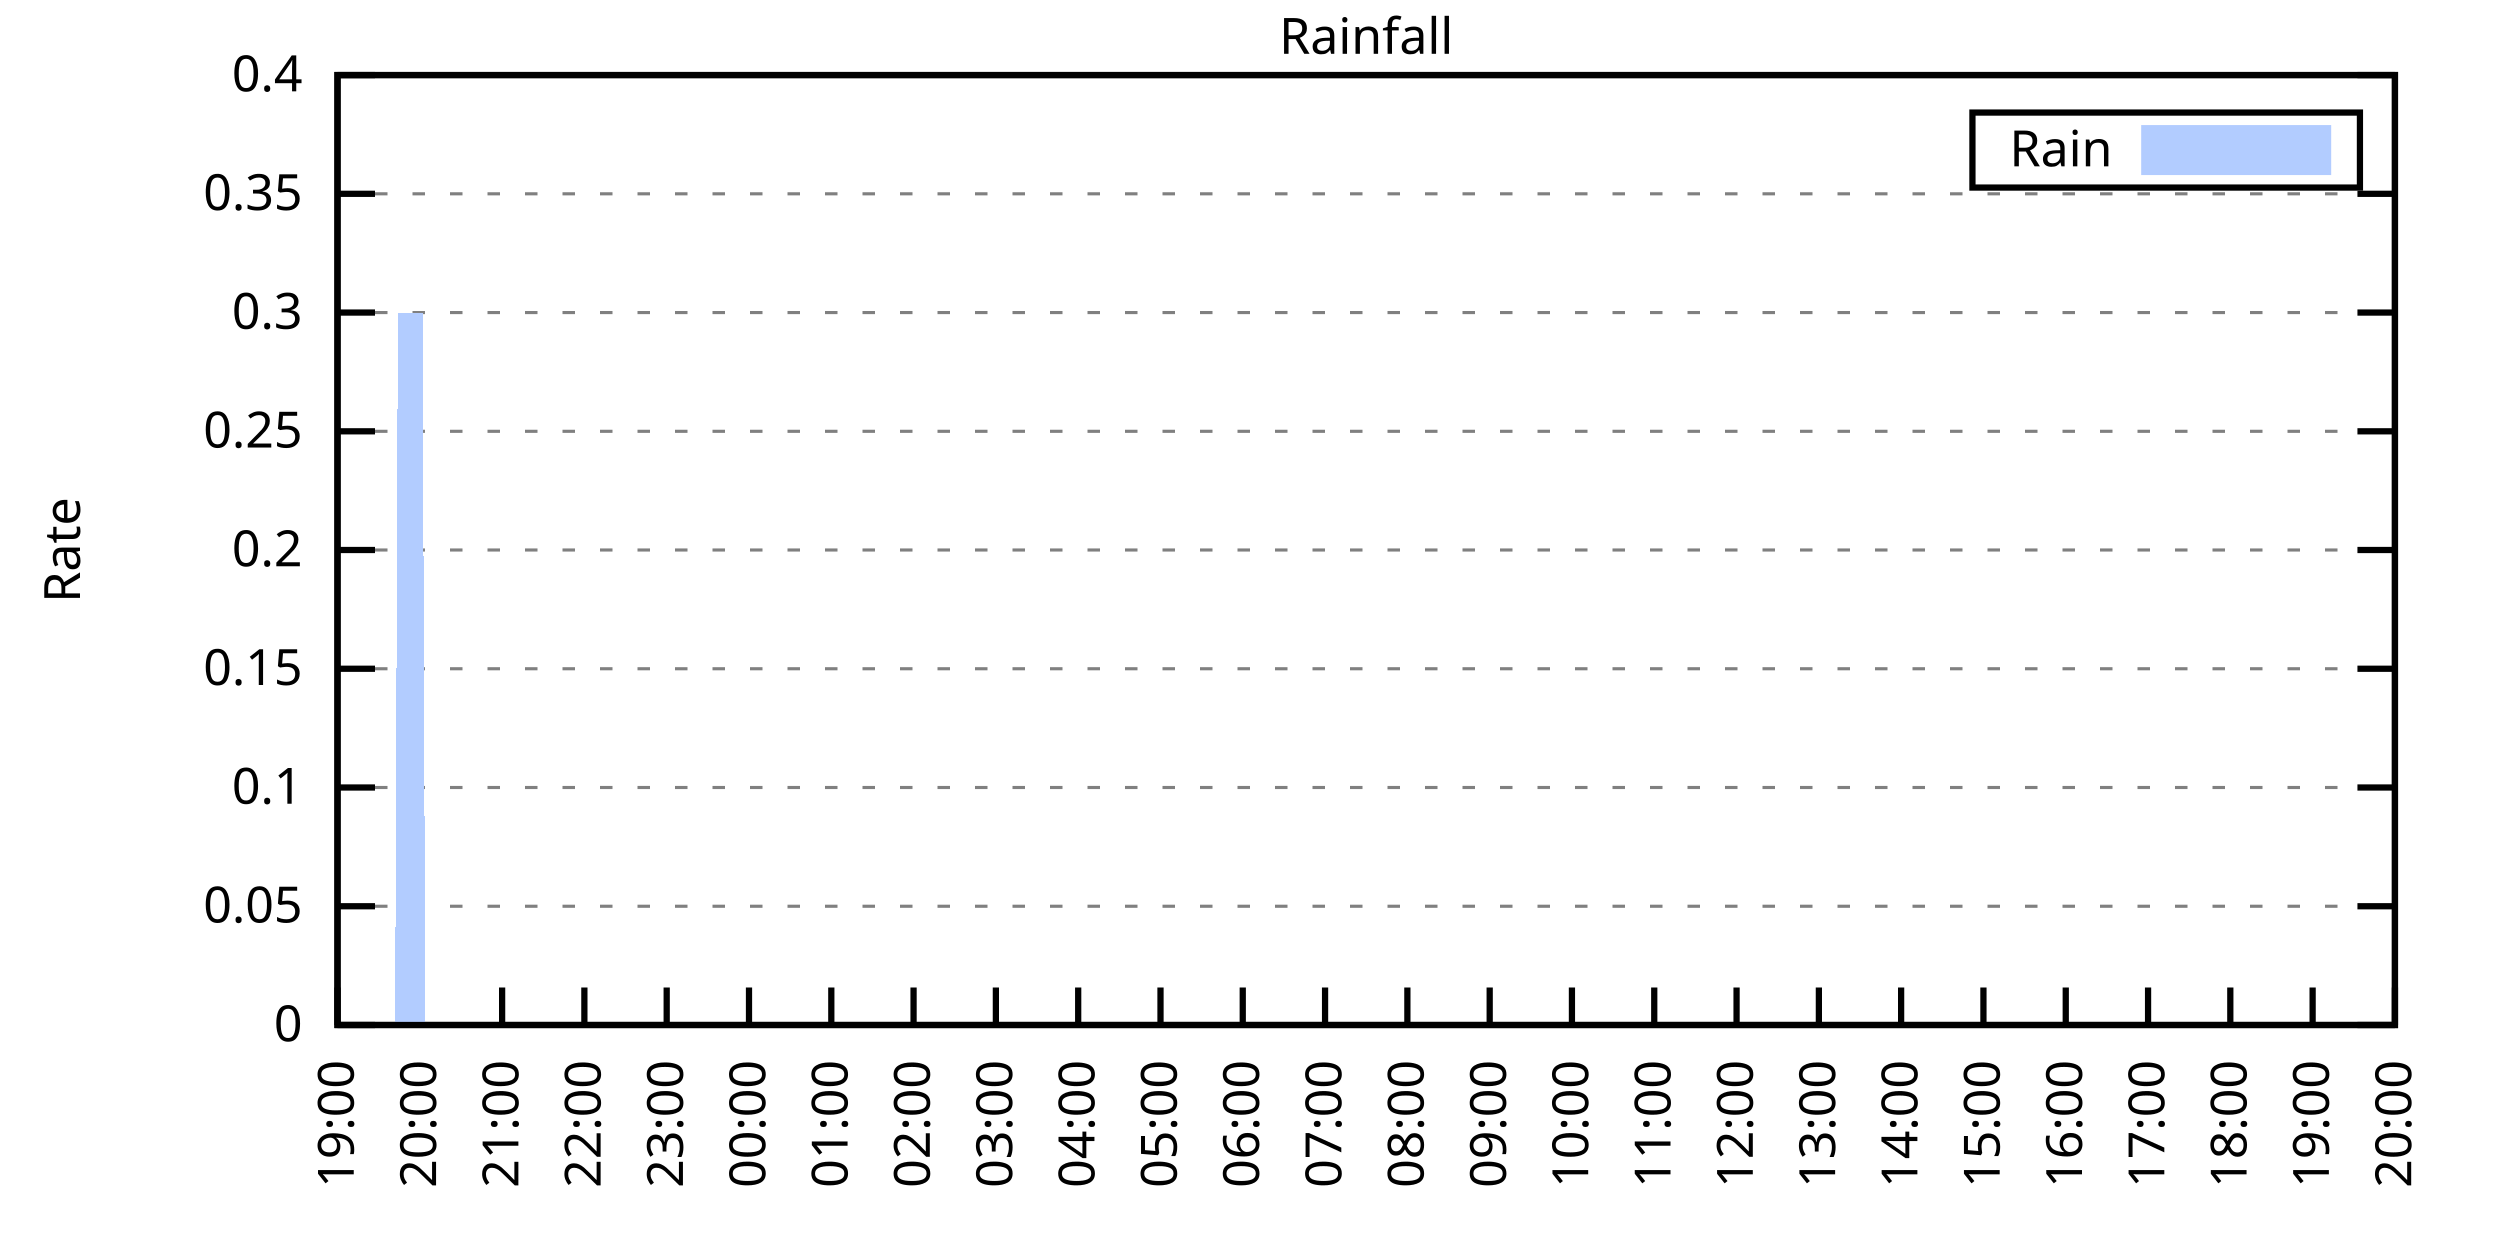
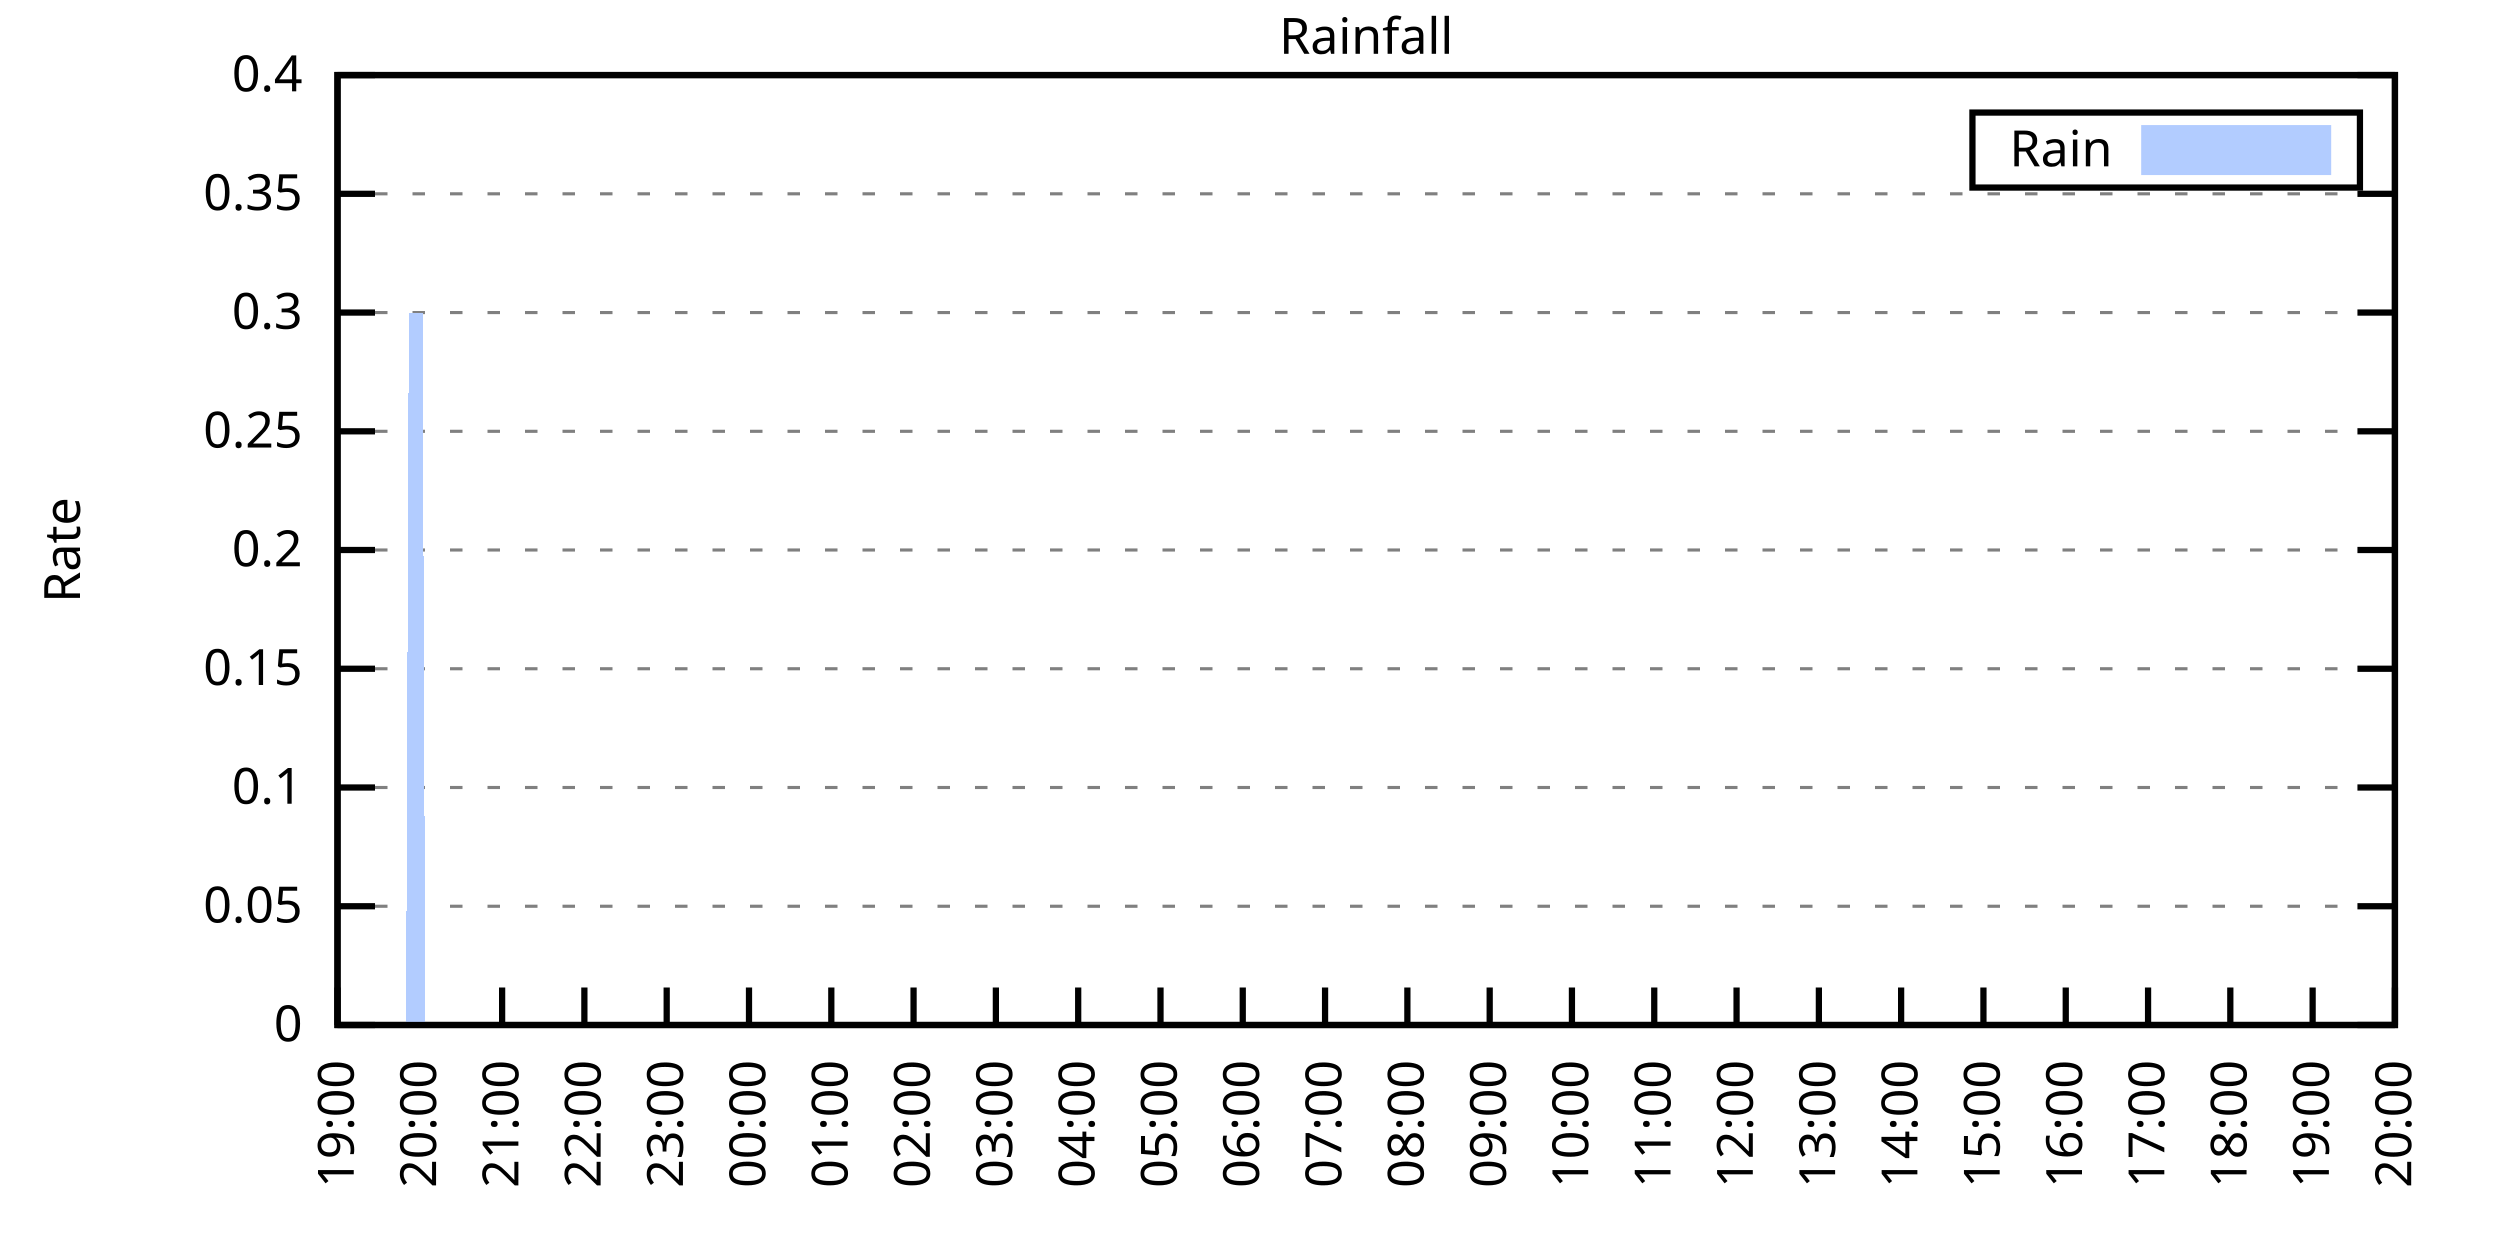
<svg xmlns="http://www.w3.org/2000/svg" xmlns:xlink="http://www.w3.org/1999/xlink" width="400" height="200" viewBox="0 0 400 200">
  <g id="gnuplot_canvas">
    <rect x="0" y="0" width="400" height="200" fill="none" />
    <defs>
      <circle id="gpDot" r="0.5" stroke-width="0.5" stroke="currentColor" />
      <path id="gpPt0" stroke-width="0.333" stroke="currentColor" d="M-1,0 h2 M0,-1 v2" />
      <path id="gpPt1" stroke-width="0.333" stroke="currentColor" d="M-1,-1 L1,1 M1,-1 L-1,1" />
      <path id="gpPt2" stroke-width="0.333" stroke="currentColor" d="M-1,0 L1,0 M0,-1 L0,1 M-1,-1 L1,1 M-1,1 L1,-1" />
      <rect id="gpPt3" stroke-width="0.333" stroke="currentColor" x="-1" y="-1" width="2" height="2" />
      <rect id="gpPt4" stroke-width="0.333" stroke="currentColor" fill="currentColor" x="-1" y="-1" width="2" height="2" />
      <circle id="gpPt5" stroke-width="0.333" stroke="currentColor" cx="0" cy="0" r="1" />
      <use xlink:href="#gpPt5" id="gpPt6" fill="currentColor" stroke="none" />
      <path id="gpPt7" stroke-width="0.333" stroke="currentColor" d="M0,-1.33 L-1.33,0.67 L1.33,0.67 z" />
      <use xlink:href="#gpPt7" id="gpPt8" fill="currentColor" stroke="none" />
      <use xlink:href="#gpPt7" id="gpPt9" stroke="currentColor" transform="rotate(180)" />
      <use xlink:href="#gpPt9" id="gpPt10" fill="currentColor" stroke="none" />
      <use xlink:href="#gpPt3" id="gpPt11" stroke="currentColor" transform="rotate(45)" />
      <use xlink:href="#gpPt11" id="gpPt12" fill="currentColor" stroke="none" />
      <path id="gpPt13" stroke-width="0.333" stroke="currentColor" d="M0,1.330 L1.265,0.411 L0.782,-1.067 L-0.782,-1.076 L-1.265,0.411 z" />
      <use xlink:href="#gpPt13" id="gpPt14" fill="currentColor" stroke="none" />
      <filter id="textbox" filterUnits="objectBoundingBox" x="0" y="0" height="1" width="1">
        <feFlood flood-color="white" flood-opacity="1" result="bgnd" />
        <feComposite in="SourceGraphic" in2="bgnd" operator="atop" />
      </filter>
      <filter id="greybox" filterUnits="objectBoundingBox" x="0" y="0" height="1" width="1">
        <feFlood flood-color="lightgrey" flood-opacity="1" result="grey" />
        <feComposite in="SourceGraphic" in2="grey" operator="atop" />
      </filter>
    </defs>
    <g fill="none" color="white" stroke="currentColor" stroke-width="1.00" stroke-linecap="butt" stroke-linejoin="miter">
</g>
    <g fill="none" color="black" stroke="currentColor" stroke-width="1.00" stroke-linecap="butt" stroke-linejoin="miter">
      <g stroke="none" shape-rendering="crispEdges">
        <polygon fill="rgb(255, 255, 255)" points="54.00,164.00 383.18,164.00 383.18,12.02 54.00,12.02 " />
      </g>
    </g>
    <g fill="none" color="black" stroke="currentColor" stroke-width="1.00" stroke-linecap="butt" stroke-linejoin="miter">
</g>
    <g fill="none" color="black" stroke="black" stroke-width="0.50" stroke-linecap="butt" stroke-linejoin="miter">
</g>
    <g fill="none" color="gray" stroke="currentColor" stroke-width="0.50" stroke-linecap="butt" stroke-linejoin="miter">
      <path stroke="gray" stroke-dasharray="2,4" class="gridline" d="M54.00,164.00 L383.19,164.00  " />
    </g>
    <g fill="none" color="gray" stroke="gray" stroke-width="1.00" stroke-linecap="butt" stroke-linejoin="miter">
</g>
    <g fill="none" color="black" stroke="currentColor" stroke-width="1.00" stroke-linecap="butt" stroke-linejoin="miter">
      <path stroke="black" d="M54.00,164.00 L60.00,164.00 M383.19,164.00 L377.19,164.00  " />
      <g transform="translate(48.40,166.60)" stroke="none" fill="black" font-family="Sans" font-size="8.00" text-anchor="end">
        <text>
          <tspan font-family="Sans"> 0</tspan>
        </text>
      </g>
    </g>
    <g fill="none" color="black" stroke="currentColor" stroke-width="1.00" stroke-linecap="butt" stroke-linejoin="miter">
</g>
    <g fill="none" color="black" stroke="black" stroke-width="0.50" stroke-linecap="butt" stroke-linejoin="miter">
</g>
    <g fill="none" color="gray" stroke="currentColor" stroke-width="0.50" stroke-linecap="butt" stroke-linejoin="miter">
      <path stroke="gray" stroke-dasharray="2,4" class="gridline" d="M54.00,145.00 L383.19,145.00  " />
    </g>
    <g fill="none" color="gray" stroke="gray" stroke-width="1.00" stroke-linecap="butt" stroke-linejoin="miter">
</g>
    <g fill="none" color="black" stroke="currentColor" stroke-width="1.00" stroke-linecap="butt" stroke-linejoin="miter">
      <path stroke="black" d="M54.00,145.00 L60.00,145.00 M383.19,145.00 L377.19,145.00  " />
      <g transform="translate(48.40,147.60)" stroke="none" fill="black" font-family="Sans" font-size="8.00" text-anchor="end">
        <text>
          <tspan font-family="Sans"> 0.05</tspan>
        </text>
      </g>
    </g>
    <g fill="none" color="black" stroke="currentColor" stroke-width="1.00" stroke-linecap="butt" stroke-linejoin="miter">
</g>
    <g fill="none" color="black" stroke="black" stroke-width="0.50" stroke-linecap="butt" stroke-linejoin="miter">
</g>
    <g fill="none" color="gray" stroke="currentColor" stroke-width="0.50" stroke-linecap="butt" stroke-linejoin="miter">
      <path stroke="gray" stroke-dasharray="2,4" class="gridline" d="M54.00,126.00 L383.19,126.00  " />
    </g>
    <g fill="none" color="gray" stroke="gray" stroke-width="1.00" stroke-linecap="butt" stroke-linejoin="miter">
</g>
    <g fill="none" color="black" stroke="currentColor" stroke-width="1.00" stroke-linecap="butt" stroke-linejoin="miter">
      <path stroke="black" d="M54.00,126.00 L60.00,126.00 M383.19,126.00 L377.19,126.00  " />
      <g transform="translate(48.40,128.60)" stroke="none" fill="black" font-family="Sans" font-size="8.00" text-anchor="end">
        <text>
          <tspan font-family="Sans"> 0.1</tspan>
        </text>
      </g>
    </g>
    <g fill="none" color="black" stroke="currentColor" stroke-width="1.00" stroke-linecap="butt" stroke-linejoin="miter">
</g>
    <g fill="none" color="black" stroke="black" stroke-width="0.50" stroke-linecap="butt" stroke-linejoin="miter">
</g>
    <g fill="none" color="gray" stroke="currentColor" stroke-width="0.50" stroke-linecap="butt" stroke-linejoin="miter">
      <path stroke="gray" stroke-dasharray="2,4" class="gridline" d="M54.00,107.00 L383.19,107.00  " />
    </g>
    <g fill="none" color="gray" stroke="gray" stroke-width="1.00" stroke-linecap="butt" stroke-linejoin="miter">
</g>
    <g fill="none" color="black" stroke="currentColor" stroke-width="1.00" stroke-linecap="butt" stroke-linejoin="miter">
      <path stroke="black" d="M54.00,107.00 L60.00,107.00 M383.19,107.00 L377.19,107.00  " />
      <g transform="translate(48.40,109.60)" stroke="none" fill="black" font-family="Sans" font-size="8.00" text-anchor="end">
        <text>
          <tspan font-family="Sans"> 0.15</tspan>
        </text>
      </g>
    </g>
    <g fill="none" color="black" stroke="currentColor" stroke-width="1.00" stroke-linecap="butt" stroke-linejoin="miter">
</g>
    <g fill="none" color="black" stroke="black" stroke-width="0.50" stroke-linecap="butt" stroke-linejoin="miter">
</g>
    <g fill="none" color="gray" stroke="currentColor" stroke-width="0.50" stroke-linecap="butt" stroke-linejoin="miter">
      <path stroke="gray" stroke-dasharray="2,4" class="gridline" d="M54.00,88.00 L383.19,88.00  " />
    </g>
    <g fill="none" color="gray" stroke="gray" stroke-width="1.00" stroke-linecap="butt" stroke-linejoin="miter">
</g>
    <g fill="none" color="black" stroke="currentColor" stroke-width="1.00" stroke-linecap="butt" stroke-linejoin="miter">
      <path stroke="black" d="M54.00,88.00 L60.00,88.00 M383.19,88.00 L377.19,88.00  " />
      <g transform="translate(48.40,90.60)" stroke="none" fill="black" font-family="Sans" font-size="8.00" text-anchor="end">
        <text>
          <tspan font-family="Sans"> 0.2</tspan>
        </text>
      </g>
    </g>
    <g fill="none" color="black" stroke="currentColor" stroke-width="1.00" stroke-linecap="butt" stroke-linejoin="miter">
</g>
    <g fill="none" color="black" stroke="black" stroke-width="0.50" stroke-linecap="butt" stroke-linejoin="miter">
</g>
    <g fill="none" color="gray" stroke="currentColor" stroke-width="0.50" stroke-linecap="butt" stroke-linejoin="miter">
      <path stroke="gray" stroke-dasharray="2,4" class="gridline" d="M54.00,69.01 L383.19,69.01  " />
    </g>
    <g fill="none" color="gray" stroke="gray" stroke-width="1.00" stroke-linecap="butt" stroke-linejoin="miter">
</g>
    <g fill="none" color="black" stroke="currentColor" stroke-width="1.00" stroke-linecap="butt" stroke-linejoin="miter">
      <path stroke="black" d="M54.00,69.01 L60.00,69.01 M383.19,69.01 L377.19,69.01  " />
      <g transform="translate(48.40,71.61)" stroke="none" fill="black" font-family="Sans" font-size="8.00" text-anchor="end">
        <text>
          <tspan font-family="Sans"> 0.25</tspan>
        </text>
      </g>
    </g>
    <g fill="none" color="black" stroke="currentColor" stroke-width="1.00" stroke-linecap="butt" stroke-linejoin="miter">
</g>
    <g fill="none" color="black" stroke="black" stroke-width="0.50" stroke-linecap="butt" stroke-linejoin="miter">
</g>
    <g fill="none" color="gray" stroke="currentColor" stroke-width="0.50" stroke-linecap="butt" stroke-linejoin="miter">
      <path stroke="gray" stroke-dasharray="2,4" class="gridline" d="M54.00,50.01 L383.19,50.01  " />
    </g>
    <g fill="none" color="gray" stroke="gray" stroke-width="1.00" stroke-linecap="butt" stroke-linejoin="miter">
</g>
    <g fill="none" color="black" stroke="currentColor" stroke-width="1.00" stroke-linecap="butt" stroke-linejoin="miter">
      <path stroke="black" d="M54.00,50.01 L60.00,50.01 M383.19,50.01 L377.19,50.01  " />
      <g transform="translate(48.40,52.61)" stroke="none" fill="black" font-family="Sans" font-size="8.00" text-anchor="end">
        <text>
          <tspan font-family="Sans"> 0.3</tspan>
        </text>
      </g>
    </g>
    <g fill="none" color="black" stroke="currentColor" stroke-width="1.00" stroke-linecap="butt" stroke-linejoin="miter">
</g>
    <g fill="none" color="black" stroke="black" stroke-width="0.50" stroke-linecap="butt" stroke-linejoin="miter">
</g>
    <g fill="none" color="gray" stroke="currentColor" stroke-width="0.50" stroke-linecap="butt" stroke-linejoin="miter">
      <path stroke="gray" stroke-dasharray="2,4" class="gridline" d="M54.00,31.01 L383.19,31.01  " />
    </g>
    <g fill="none" color="gray" stroke="gray" stroke-width="1.00" stroke-linecap="butt" stroke-linejoin="miter">
</g>
    <g fill="none" color="black" stroke="currentColor" stroke-width="1.00" stroke-linecap="butt" stroke-linejoin="miter">
      <path stroke="black" d="M54.00,31.01 L60.00,31.01 M383.19,31.01 L377.19,31.01  " />
      <g transform="translate(48.40,33.61)" stroke="none" fill="black" font-family="Sans" font-size="8.00" text-anchor="end">
        <text>
          <tspan font-family="Sans"> 0.35</tspan>
        </text>
      </g>
    </g>
    <g fill="none" color="black" stroke="currentColor" stroke-width="1.00" stroke-linecap="butt" stroke-linejoin="miter">
</g>
    <g fill="none" color="black" stroke="black" stroke-width="0.50" stroke-linecap="butt" stroke-linejoin="miter">
</g>
    <g fill="none" color="gray" stroke="currentColor" stroke-width="0.50" stroke-linecap="butt" stroke-linejoin="miter">
      <path stroke="gray" stroke-dasharray="2,4" class="gridline" d="M54.00,12.01 L383.19,12.01  " />
    </g>
    <g fill="none" color="gray" stroke="gray" stroke-width="1.00" stroke-linecap="butt" stroke-linejoin="miter">
</g>
    <g fill="none" color="black" stroke="currentColor" stroke-width="1.00" stroke-linecap="butt" stroke-linejoin="miter">
      <path stroke="black" d="M54.00,12.01 L60.00,12.01 M383.19,12.01 L377.19,12.01  " />
      <g transform="translate(48.40,14.61)" stroke="none" fill="black" font-family="Sans" font-size="8.00" text-anchor="end">
        <text>
          <tspan font-family="Sans"> 0.4</tspan>
        </text>
      </g>
    </g>
    <g fill="none" color="black" stroke="currentColor" stroke-width="1.00" stroke-linecap="butt" stroke-linejoin="miter">
      <path stroke="black" d="M54.00,164.00 L54.00,158.00  " />
      <g transform="translate(56.60,169.60) rotate(270.00)" stroke="none" fill="black" font-family="Sans" font-size="8.00" text-anchor="end">
        <text>
          <tspan font-family="Sans">19:00</tspan>
        </text>
      </g>
    </g>
    <g fill="none" color="black" stroke="currentColor" stroke-width="1.00" stroke-linecap="butt" stroke-linejoin="miter">
      <path stroke="black" d="M67.17,164.00 L67.17,158.00  " />
      <g transform="translate(69.77,169.60) rotate(270.00)" stroke="none" fill="black" font-family="Sans" font-size="8.00" text-anchor="end">
        <text>
          <tspan font-family="Sans">20:00</tspan>
        </text>
      </g>
    </g>
    <g fill="none" color="black" stroke="currentColor" stroke-width="1.00" stroke-linecap="butt" stroke-linejoin="miter">
      <path stroke="black" d="M80.34,164.00 L80.34,158.00  " />
      <g transform="translate(82.94,169.60) rotate(270.00)" stroke="none" fill="black" font-family="Sans" font-size="8.00" text-anchor="end">
        <text>
          <tspan font-family="Sans">21:00</tspan>
        </text>
      </g>
    </g>
    <g fill="none" color="black" stroke="currentColor" stroke-width="1.00" stroke-linecap="butt" stroke-linejoin="miter">
      <path stroke="black" d="M93.50,164.00 L93.50,158.00  " />
      <g transform="translate(96.10,169.60) rotate(270.00)" stroke="none" fill="black" font-family="Sans" font-size="8.00" text-anchor="end">
        <text>
          <tspan font-family="Sans">22:00</tspan>
        </text>
      </g>
    </g>
    <g fill="none" color="black" stroke="currentColor" stroke-width="1.00" stroke-linecap="butt" stroke-linejoin="miter">
      <path stroke="black" d="M106.67,164.00 L106.67,158.00  " />
      <g transform="translate(109.27,169.60) rotate(270.00)" stroke="none" fill="black" font-family="Sans" font-size="8.00" text-anchor="end">
        <text>
          <tspan font-family="Sans">23:00</tspan>
        </text>
      </g>
    </g>
    <g fill="none" color="black" stroke="currentColor" stroke-width="1.00" stroke-linecap="butt" stroke-linejoin="miter">
      <path stroke="black" d="M119.84,164.00 L119.84,158.00  " />
      <g transform="translate(122.44,169.60) rotate(270.00)" stroke="none" fill="black" font-family="Sans" font-size="8.00" text-anchor="end">
        <text>
          <tspan font-family="Sans">00:00</tspan>
        </text>
      </g>
    </g>
    <g fill="none" color="black" stroke="currentColor" stroke-width="1.00" stroke-linecap="butt" stroke-linejoin="miter">
      <path stroke="black" d="M133.01,164.00 L133.01,158.00  " />
      <g transform="translate(135.61,169.60) rotate(270.00)" stroke="none" fill="black" font-family="Sans" font-size="8.00" text-anchor="end">
        <text>
          <tspan font-family="Sans">01:00</tspan>
        </text>
      </g>
    </g>
    <g fill="none" color="black" stroke="currentColor" stroke-width="1.00" stroke-linecap="butt" stroke-linejoin="miter">
      <path stroke="black" d="M146.17,164.00 L146.17,158.00  " />
      <g transform="translate(148.77,169.60) rotate(270.00)" stroke="none" fill="black" font-family="Sans" font-size="8.00" text-anchor="end">
        <text>
          <tspan font-family="Sans">02:00</tspan>
        </text>
      </g>
    </g>
    <g fill="none" color="black" stroke="currentColor" stroke-width="1.00" stroke-linecap="butt" stroke-linejoin="miter">
      <path stroke="black" d="M159.34,164.00 L159.34,158.00  " />
      <g transform="translate(161.94,169.60) rotate(270.00)" stroke="none" fill="black" font-family="Sans" font-size="8.00" text-anchor="end">
        <text>
          <tspan font-family="Sans">03:00</tspan>
        </text>
      </g>
    </g>
    <g fill="none" color="black" stroke="currentColor" stroke-width="1.00" stroke-linecap="butt" stroke-linejoin="miter">
      <path stroke="black" d="M172.51,164.00 L172.51,158.00  " />
      <g transform="translate(175.11,169.60) rotate(270.00)" stroke="none" fill="black" font-family="Sans" font-size="8.00" text-anchor="end">
        <text>
          <tspan font-family="Sans">04:00</tspan>
        </text>
      </g>
    </g>
    <g fill="none" color="black" stroke="currentColor" stroke-width="1.00" stroke-linecap="butt" stroke-linejoin="miter">
      <path stroke="black" d="M185.68,164.00 L185.68,158.00  " />
      <g transform="translate(188.28,169.60) rotate(270.00)" stroke="none" fill="black" font-family="Sans" font-size="8.00" text-anchor="end">
        <text>
          <tspan font-family="Sans">05:00</tspan>
        </text>
      </g>
    </g>
    <g fill="none" color="black" stroke="currentColor" stroke-width="1.00" stroke-linecap="butt" stroke-linejoin="miter">
      <path stroke="black" d="M198.84,164.00 L198.84,158.00  " />
      <g transform="translate(201.44,169.60) rotate(270.00)" stroke="none" fill="black" font-family="Sans" font-size="8.00" text-anchor="end">
        <text>
          <tspan font-family="Sans">06:00</tspan>
        </text>
      </g>
    </g>
    <g fill="none" color="black" stroke="currentColor" stroke-width="1.00" stroke-linecap="butt" stroke-linejoin="miter">
      <path stroke="black" d="M212.01,164.00 L212.01,158.00  " />
      <g transform="translate(214.61,169.60) rotate(270.00)" stroke="none" fill="black" font-family="Sans" font-size="8.00" text-anchor="end">
        <text>
          <tspan font-family="Sans">07:00</tspan>
        </text>
      </g>
    </g>
    <g fill="none" color="black" stroke="currentColor" stroke-width="1.00" stroke-linecap="butt" stroke-linejoin="miter">
      <path stroke="black" d="M225.18,164.00 L225.18,158.00  " />
      <g transform="translate(227.78,169.60) rotate(270.00)" stroke="none" fill="black" font-family="Sans" font-size="8.00" text-anchor="end">
        <text>
          <tspan font-family="Sans">08:00</tspan>
        </text>
      </g>
    </g>
    <g fill="none" color="black" stroke="currentColor" stroke-width="1.00" stroke-linecap="butt" stroke-linejoin="miter">
      <path stroke="black" d="M238.35,164.00 L238.35,158.00  " />
      <g transform="translate(240.95,169.60) rotate(270.00)" stroke="none" fill="black" font-family="Sans" font-size="8.00" text-anchor="end">
        <text>
          <tspan font-family="Sans">09:00</tspan>
        </text>
      </g>
    </g>
    <g fill="none" color="black" stroke="currentColor" stroke-width="1.00" stroke-linecap="butt" stroke-linejoin="miter">
      <path stroke="black" d="M251.51,164.00 L251.51,158.00  " />
      <g transform="translate(254.11,169.60) rotate(270.00)" stroke="none" fill="black" font-family="Sans" font-size="8.00" text-anchor="end">
        <text>
          <tspan font-family="Sans">10:00</tspan>
        </text>
      </g>
    </g>
    <g fill="none" color="black" stroke="currentColor" stroke-width="1.00" stroke-linecap="butt" stroke-linejoin="miter">
      <path stroke="black" d="M264.68,164.00 L264.68,158.00  " />
      <g transform="translate(267.28,169.60) rotate(270.00)" stroke="none" fill="black" font-family="Sans" font-size="8.00" text-anchor="end">
        <text>
          <tspan font-family="Sans">11:00</tspan>
        </text>
      </g>
    </g>
    <g fill="none" color="black" stroke="currentColor" stroke-width="1.00" stroke-linecap="butt" stroke-linejoin="miter">
      <path stroke="black" d="M277.85,164.00 L277.85,158.00  " />
      <g transform="translate(280.45,169.60) rotate(270.00)" stroke="none" fill="black" font-family="Sans" font-size="8.00" text-anchor="end">
        <text>
          <tspan font-family="Sans">12:00</tspan>
        </text>
      </g>
    </g>
    <g fill="none" color="black" stroke="currentColor" stroke-width="1.00" stroke-linecap="butt" stroke-linejoin="miter">
      <path stroke="black" d="M291.02,164.00 L291.02,158.00  " />
      <g transform="translate(293.62,169.60) rotate(270.00)" stroke="none" fill="black" font-family="Sans" font-size="8.00" text-anchor="end">
        <text>
          <tspan font-family="Sans">13:00</tspan>
        </text>
      </g>
    </g>
    <g fill="none" color="black" stroke="currentColor" stroke-width="1.00" stroke-linecap="butt" stroke-linejoin="miter">
      <path stroke="black" d="M304.18,164.00 L304.18,158.00  " />
      <g transform="translate(306.78,169.60) rotate(270.00)" stroke="none" fill="black" font-family="Sans" font-size="8.00" text-anchor="end">
        <text>
          <tspan font-family="Sans">14:00</tspan>
        </text>
      </g>
    </g>
    <g fill="none" color="black" stroke="currentColor" stroke-width="1.00" stroke-linecap="butt" stroke-linejoin="miter">
      <path stroke="black" d="M317.35,164.00 L317.35,158.00  " />
      <g transform="translate(319.95,169.60) rotate(270.00)" stroke="none" fill="black" font-family="Sans" font-size="8.00" text-anchor="end">
        <text>
          <tspan font-family="Sans">15:00</tspan>
        </text>
      </g>
    </g>
    <g fill="none" color="black" stroke="currentColor" stroke-width="1.00" stroke-linecap="butt" stroke-linejoin="miter">
      <path stroke="black" d="M330.52,164.00 L330.52,158.00  " />
      <g transform="translate(333.12,169.60) rotate(270.00)" stroke="none" fill="black" font-family="Sans" font-size="8.00" text-anchor="end">
        <text>
          <tspan font-family="Sans">16:00</tspan>
        </text>
      </g>
    </g>
    <g fill="none" color="black" stroke="currentColor" stroke-width="1.00" stroke-linecap="butt" stroke-linejoin="miter">
      <path stroke="black" d="M343.69,164.00 L343.69,158.00  " />
      <g transform="translate(346.29,169.60) rotate(270.00)" stroke="none" fill="black" font-family="Sans" font-size="8.00" text-anchor="end">
        <text>
          <tspan font-family="Sans">17:00</tspan>
        </text>
      </g>
    </g>
    <g fill="none" color="black" stroke="currentColor" stroke-width="1.00" stroke-linecap="butt" stroke-linejoin="miter">
      <path stroke="black" d="M356.85,164.00 L356.85,158.00  " />
      <g transform="translate(359.45,169.60) rotate(270.00)" stroke="none" fill="black" font-family="Sans" font-size="8.00" text-anchor="end">
        <text>
          <tspan font-family="Sans">18:00</tspan>
        </text>
      </g>
    </g>
    <g fill="none" color="black" stroke="currentColor" stroke-width="1.00" stroke-linecap="butt" stroke-linejoin="miter">
      <path stroke="black" d="M370.02,164.00 L370.02,158.00  " />
      <g transform="translate(372.62,169.60) rotate(270.00)" stroke="none" fill="black" font-family="Sans" font-size="8.00" text-anchor="end">
        <text>
          <tspan font-family="Sans">19:00</tspan>
        </text>
      </g>
    </g>
    <g fill="none" color="black" stroke="currentColor" stroke-width="1.00" stroke-linecap="butt" stroke-linejoin="miter">
      <path stroke="black" d="M383.19,164.00 L383.19,158.00  " />
      <g transform="translate(385.79,169.60) rotate(270.00)" stroke="none" fill="black" font-family="Sans" font-size="8.00" text-anchor="end">
        <text>
          <tspan font-family="Sans">20:00</tspan>
        </text>
      </g>
    </g>
    <g fill="none" color="black" stroke="currentColor" stroke-width="1.00" stroke-linecap="butt" stroke-linejoin="miter">
</g>
    <g fill="none" color="black" stroke="currentColor" stroke-width="1.00" stroke-linecap="butt" stroke-linejoin="miter">
      <path stroke="black" d="M54.00,12.01 L54.00,164.00 L383.19,164.00 L383.19,12.01 L54.00,12.01 Z  " />
    </g>
    <g fill="none" color="black" stroke="currentColor" stroke-width="1.00" stroke-linecap="butt" stroke-linejoin="miter">
</g>
    <g fill="none" color="black" stroke="currentColor" stroke-width="1.00" stroke-linecap="butt" stroke-linejoin="miter">
      <path stroke="black" d="M315.59,30.01 L315.59,18.01 L377.59,18.01 L377.59,30.01 L315.59,30.01 Z  " />
    </g>
    <g id="Rainfall_plot_1">
      <g fill="none" color="white" stroke="black" stroke-width="2.00" stroke-linecap="butt" stroke-linejoin="miter">
</g>
      <g fill="none" color="black" stroke="currentColor" stroke-width="2.00" stroke-linecap="butt" stroke-linejoin="miter">
        <g transform="translate(337.99,26.61)" stroke="none" fill="black" font-family="Sans" font-size="8.00" text-anchor="end">
          <text>
            <tspan font-family="Sans">Rain</tspan>
          </text>
        </g>
      </g>
      <g fill="none" color="black" stroke="currentColor" stroke-width="2.00" stroke-linecap="butt" stroke-linejoin="miter">
        <g stroke="none" shape-rendering="crispEdges">
          <polygon fill="rgb(178, 204, 255)" points="343.59,27.01 371.99,27.01 371.99,21.01 343.59,21.01 " />
        </g>
        <path stroke="rgb(178, 204, 255)" d="M343.59,27.01 L371.99,27.01 L371.99,21.01 L343.59,21.01 L343.59,27.01 Z  " />
      </g>
      <g fill="none" color="black" stroke="currentColor" stroke-width="2.00" stroke-linecap="butt" stroke-linejoin="miter">
        <g stroke="none" shape-rendering="crispEdges">
-           <polygon fill="rgb(178, 204, 255)" points="57.51,164.00 57.95,164.00 58.39,164.00 58.83,164.00 59.27,164.00 59.71,164.00 60.14,164.00 60.58,164.00 61.02,164.00 61.46,164.00 61.90,164.00 62.34,164.00 62.78,164.00 63.22,164.00 63.66,50.01 64.10,50.01 64.53,50.01 64.97,50.01 65.41,50.01 65.85,50.01 66.29,50.01 66.73,50.01 67.17,50.01 67.61,50.01 68.05,164.00 68.48,164.00 68.92,164.00 69.36,164.00 69.80,164.00 70.24,164.00 70.68,164.00 71.12,164.00 71.56,164.00 72.00,164.00 72.43,164.00 72.87,164.00 73.31,164.00 73.75,164.00 74.19,164.00 74.63,164.00 75.07,164.00 75.51,164.00 75.95,164.00 76.38,164.00 76.82,164.00 77.26,164.00 77.70,164.00 78.14,164.00 78.58,164.00 79.02,164.00 79.46,164.00 79.90,164.00 80.34,164.00 80.77,164.00 81.21,164.00 81.65,164.00 82.09,164.00 82.53,164.00 82.97,164.00 83.41,164.00 83.85,164.00 84.29,164.00 84.72,164.00 85.16,164.00 85.60,164.00 86.04,164.00 86.48,164.00 86.92,164.00 87.36,164.00 87.80,164.00 88.24,164.00 88.67,164.00 89.11,164.00 89.55,164.00 89.99,164.00 90.43,164.00 90.87,164.00 91.31,164.00 91.75,164.00 92.19,164.00 92.62,164.00 93.06,164.00 93.50,164.00 93.94,164.00 94.38,164.00 94.82,164.00 95.26,164.00 95.70,164.00 96.14,164.00 96.58,164.00 97.01,164.00 97.45,164.00 97.89,164.00 98.33,164.00 98.77,164.00 99.21,164.00 99.65,164.00 100.09,164.00 100.53,164.00 100.96,164.00 101.40,164.00 101.84,164.00 102.28,164.00 102.72,164.00 103.16,164.00 103.60,164.00 104.04,164.00 104.48,164.00 104.91,164.00 105.35,164.00 105.79,164.00 106.23,164.00 106.67,164.00 107.11,164.00 107.55,164.00 107.99,164.00 108.43,164.00 108.87,164.00 109.30,164.00 109.74,164.00 110.18,164.00 110.62,164.00 111.06,164.00 111.50,164.00 111.94,164.00 112.38,164.00 112.82,164.00 113.25,164.00 113.69,164.00 114.13,164.00 114.57,164.00 115.01,164.00 115.45,164.00 115.89,164.00 116.33,164.00 116.77,164.00 117.20,164.00 117.64,164.00 118.08,164.00 118.52,164.00 118.96,164.00 119.40,164.00 119.84,164.00 120.28,164.00 120.72,164.00 121.15,164.00 121.59,164.00 122.03,164.00 122.47,164.00 122.91,164.00 123.35,164.00 123.79,164.00 124.23,164.00 124.67,164.00 125.11,164.00 125.54,164.00 125.98,164.00 126.42,164.00 126.86,164.00 127.30,164.00 127.74,164.00 128.18,164.00 128.62,164.00 129.06,164.00 129.49,164.00 129.93,164.00 130.37,164.00 130.81,164.00 131.25,164.00 131.69,164.00 132.13,164.00 132.57,164.00 133.01,164.00 133.44,164.00 133.88,164.00 134.32,164.00 134.76,164.00 135.20,164.00 135.64,164.00 136.08,164.00 136.52,164.00 136.96,164.00 137.39,164.00 137.83,164.00 138.27,164.00 138.71,164.00 139.15,164.00 139.59,164.00 140.03,164.00 140.47,164.00 140.91,164.00 141.35,164.00 141.78,164.00 142.22,164.00 142.66,164.00 143.10,164.00 143.54,164.00 143.98,164.00 144.42,164.00 144.86,164.00 145.30,164.00 145.73,164.00 146.17,164.00 146.61,164.00 147.05,164.00 147.49,164.00 147.93,164.00 148.37,164.00 148.81,164.00 149.25,164.00 149.68,164.00 150.12,164.00 150.56,164.00 151.00,164.00 151.44,164.00 151.88,164.00 152.32,164.00 152.76,164.00 153.20,164.00 153.63,164.00 154.07,164.00 154.51,164.00 154.95,164.00 155.39,164.00 155.83,164.00 156.27,164.00 156.71,164.00 157.15,164.00 157.59,164.00 158.02,164.00 158.46,164.00 158.90,164.00 159.34,164.00 159.78,164.00 160.22,164.00 160.66,164.00 161.10,164.00 161.54,164.00 161.97,164.00 162.41,164.00 162.85,164.00 163.29,164.00 163.73,164.00 164.17,164.00 164.61,164.00 165.05,164.00 165.49,164.00 165.92,164.00 166.36,164.00 166.80,164.00 167.24,164.00 167.68,164.00 168.12,164.00 168.56,164.00 169.00,164.00 169.44,164.00 169.87,164.00 170.31,164.00 170.75,164.00 171.19,164.00 171.63,164.00 172.07,164.00 172.51,164.00 172.95,164.00 173.39,164.00 173.83,164.00 174.26,164.00 174.70,164.00 175.14,164.00 175.58,164.00 176.02,164.00 176.46,164.00 176.90,164.00 177.34,164.00 177.78,164.00 178.21,164.00 178.65,164.00 179.09,164.00 179.53,164.00 179.97,164.00 180.41,164.00 180.85,164.00 181.29,164.00 181.73,164.00 182.16,164.00 182.60,164.00 183.04,164.00 183.48,164.00 183.92,164.00 184.36,164.00 184.80,164.00 185.24,164.00 185.68,164.00 186.11,164.00 186.55,164.00 186.99,164.00 187.43,164.00 187.87,164.00 188.31,164.00 188.75,164.00 189.19,164.00 189.63,164.00 190.07,164.00 190.50,164.00 190.94,164.00 191.38,164.00 191.82,164.00 192.26,164.00 192.70,164.00 193.14,164.00 193.58,164.00 194.02,164.00 194.45,164.00 194.89,164.00 195.33,164.00 195.77,164.00 196.21,164.00 196.65,164.00 197.09,164.00 197.53,164.00 197.97,164.00 198.40,164.00 198.84,164.00 199.28,164.00 199.72,164.00 200.16,164.00 200.60,164.00 201.04,164.00 201.48,164.00 201.92,164.00 202.35,164.00 202.79,164.00 203.23,164.00 203.67,164.00 204.11,164.00 204.55,164.00 204.99,164.00 205.43,164.00 205.87,164.00 206.31,164.00 206.74,164.00 207.18,164.00 207.62,164.00 208.06,164.00 208.50,164.00 208.94,164.00 209.38,164.00 209.82,164.00 210.26,164.00 210.69,164.00 211.13,164.00 211.57,164.00 212.01,164.00 212.45,164.00 212.89,164.00 213.33,164.00 213.77,164.00 214.21,164.00 214.64,164.00 215.08,164.00 215.52,164.00 215.96,164.00 216.40,164.00 216.84,164.00 217.28,164.00 217.72,164.00 218.16,164.00 218.60,164.00 219.03,164.00 219.47,164.00 219.91,164.00 220.35,164.00 220.79,164.00 221.23,164.00 221.67,164.00 222.11,164.00 222.55,164.00 222.98,164.00 223.42,164.00 223.86,164.00 224.30,164.00 224.74,164.00 225.18,164.00 225.62,164.00 226.06,164.00 226.50,164.00 226.93,164.00 227.37,164.00 227.81,164.00 228.25,164.00 228.69,164.00 229.13,164.00 229.57,164.00 230.01,164.00 230.45,164.00 230.88,164.00 231.32,164.00 231.76,164.00 232.20,164.00 232.64,164.00 233.08,164.00 233.52,164.00 233.96,164.00 234.40,164.00 234.84,164.00 235.27,164.00 235.71,164.00 236.15,164.00 236.59,164.00 237.03,164.00 237.47,164.00 237.91,164.00 238.35,164.00 238.79,164.00 239.22,164.00 239.66,164.00 240.10,164.00 240.54,164.00 240.98,164.00 241.42,164.00 241.86,164.00 242.30,164.00 242.74,164.00 243.17,164.00 243.61,164.00 244.05,164.00 244.49,164.00 244.93,164.00 245.37,164.00 245.81,164.00 246.25,164.00 246.69,164.00 247.12,164.00 247.56,164.00 248.00,164.00 248.44,164.00 248.88,164.00 249.32,164.00 249.76,164.00 250.20,164.00 250.64,164.00 251.08,164.00 251.51,164.00 251.95,164.00 252.39,164.00 252.83,164.00 253.27,164.00 253.71,164.00 254.15,164.00 254.59,164.00 255.03,164.00 255.46,164.00 255.90,164.00 256.34,164.00 256.78,164.00 257.22,164.00 257.66,164.00 258.10,164.00 258.54,164.00 258.98,164.00 259.41,164.00 259.85,164.00 260.29,164.00 260.73,164.00 261.17,164.00 261.61,164.00 262.05,164.00 262.49,164.00 262.93,164.00 263.36,164.00 263.80,164.00 264.24,164.00 264.68,164.00 265.12,164.00 265.56,164.00 266.00,164.00 266.44,164.00 266.88,164.00 267.32,164.00 267.75,164.00 268.19,164.00 268.63,164.00 269.07,164.00 269.51,164.00 269.95,164.00 270.39,164.00 270.83,164.00 271.27,164.00 271.70,164.00 272.14,164.00 272.58,164.00 273.02,164.00 273.46,164.00 273.90,164.00 274.34,164.00 274.78,164.00 275.22,164.00 275.65,164.00 276.09,164.00 276.53,164.00 276.97,164.00 277.41,164.00 277.85,164.00 278.29,164.00 278.73,164.00 279.17,164.00 279.60,164.00 280.04,164.00 280.48,164.00 280.92,164.00 281.36,164.00 281.80,164.00 282.24,164.00 282.68,164.00 283.12,164.00 283.56,164.00 283.99,164.00 284.43,164.00 284.87,164.00 285.31,164.00 285.75,164.00 286.19,164.00 286.63,164.00 287.07,164.00 287.51,164.00 287.94,164.00 288.38,164.00 288.82,164.00 289.26,164.00 289.70,164.00 290.14,164.00 290.58,164.00 291.02,164.00 291.46,164.00 291.89,164.00 292.33,164.00 292.77,164.00 293.21,164.00 293.65,164.00 294.09,164.00 294.53,164.00 294.97,164.00 295.41,164.00 295.84,164.00 296.28,164.00 296.72,164.00 297.16,164.00 297.60,164.00 298.04,164.00 298.48,164.00 298.92,164.00 299.36,164.00 299.80,164.00 300.23,164.00 300.67,164.00 301.11,164.00 301.55,164.00 301.99,164.00 302.43,164.00 302.87,164.00 303.31,164.00 303.75,164.00 304.18,164.00 304.62,164.00 305.06,164.00 305.50,164.00 305.94,164.00 306.38,164.00 306.82,164.00 307.26,164.00 307.70,164.00 308.13,164.00 308.57,164.00 309.01,164.00 309.45,164.00 309.89,164.00 310.33,164.00 310.77,164.00 311.21,164.00 311.65,164.00 312.08,164.00 312.52,164.00 312.96,164.00 313.40,164.00 313.84,164.00 314.28,164.00 314.72,164.00 315.16,164.00 315.60,164.00 316.04,164.00 316.47,164.00 316.91,164.00 317.35,164.00 317.79,164.00 318.23,164.00 318.67,164.00 319.11,164.00 319.55,164.00 319.99,164.00 320.42,164.00 320.86,164.00 321.30,164.00 321.74,164.00 322.18,164.00 322.62,164.00 323.06,164.00 323.50,164.00 323.94,164.00 324.37,164.00 324.81,164.00 325.25,164.00 325.69,164.00 326.13,164.00 326.57,164.00 327.01,164.00 327.45,164.00 327.89,164.00 328.33,164.00 328.76,164.00 329.20,164.00 329.64,164.00 330.08,164.00 330.52,164.00 330.96,164.00 331.40,164.00 331.84,164.00 332.28,164.00 332.71,164.00 333.15,164.00 333.59,164.00 334.03,164.00 334.47,164.00 334.91,164.00 335.35,164.00 335.79,164.00 336.23,164.00 336.66,164.00 337.10,164.00 337.54,164.00 337.98,164.00 338.42,164.00 338.86,164.00 339.30,164.00 339.74,164.00 340.18,164.00 340.61,164.00 341.05,164.00 341.49,164.00 341.93,164.00 342.37,164.00 342.81,164.00 343.25,164.00 343.69,164.00 344.13,164.00 344.57,164.00 345.00,164.00 345.44,164.00 345.88,164.00 346.32,164.00 346.76,164.00 347.20,164.00 347.64,164.00 348.08,164.00 348.52,164.00 348.95,164.00 349.39,164.00 349.83,164.00 350.27,164.00 350.71,164.00 351.15,164.00 351.59,164.00 352.03,164.00 352.47,164.00 352.90,164.00 353.34,164.00 353.78,164.00 354.22,164.00 354.66,164.00 355.10,164.00 355.54,164.00 355.98,164.00 356.42,164.00 356.85,164.00 357.29,164.00 357.73,164.00 358.17,164.00 358.61,164.00 359.05,164.00 359.49,164.00 359.93,164.00 360.37,164.00 360.81,164.00 361.24,164.00 361.68,164.00 362.12,164.00 362.56,164.00 363.00,164.00 363.44,164.00 363.88,164.00 364.32,164.00 364.76,164.00 365.19,164.00 365.63,164.00 366.07,164.00 366.51,164.00 366.95,164.00 367.39,164.00 367.83,164.00 368.27,164.00 368.71,164.00 369.14,164.00 369.58,164.00 370.02,164.00 370.46,164.00 370.90,164.00 371.34,164.00 371.78,164.00 372.22,164.00 372.66,164.00 373.09,164.00 373.09,164.00 57.51,164.00 " />
+           <polygon fill="rgb(178, 204, 255)" points="61.02,164.00 61.46,164.00 61.90,164.00 62.34,164.00 62.78,164.00 63.22,164.00 63.66,164.00 64.10,164.00 64.53,164.00 64.97,164.00 65.41,50.01 65.85,50.01 66.29,50.01 66.73,50.01 67.17,50.01 67.61,50.01 68.05,164.00 68.48,164.00 68.92,164.00 69.36,164.00 69.80,164.00 70.24,164.00 70.68,164.00 71.12,164.00 71.56,164.00 72.00,164.00 72.43,164.00 72.87,164.00 73.31,164.00 73.75,164.00 74.19,164.00 74.63,164.00 75.07,164.00 75.51,164.00 75.95,164.00 76.38,164.00 76.82,164.00 77.26,164.00 77.70,164.00 78.14,164.00 78.58,164.00 79.02,164.00 79.46,164.00 79.90,164.00 80.34,164.00 80.77,164.00 81.21,164.00 81.65,164.00 82.09,164.00 82.53,164.00 82.97,164.00 83.41,164.00 83.85,164.00 84.29,164.00 84.72,164.00 85.16,164.00 85.60,164.00 86.04,164.00 86.48,164.00 86.92,164.00 87.36,164.00 87.80,164.00 88.24,164.00 88.67,164.00 89.11,164.00 89.55,164.00 89.99,164.00 90.43,164.00 90.87,164.00 91.31,164.00 91.75,164.00 92.19,164.00 92.62,164.00 93.06,164.00 93.50,164.00 93.94,164.00 94.38,164.00 94.82,164.00 95.26,164.00 95.70,164.00 96.14,164.00 96.58,164.00 97.01,164.00 97.45,164.00 97.89,164.00 98.33,164.00 98.77,164.00 99.21,164.00 99.65,164.00 100.09,164.00 100.53,164.00 100.96,164.00 101.40,164.00 101.84,164.00 102.28,164.00 102.72,164.00 103.16,164.00 103.60,164.00 104.04,164.00 104.48,164.00 104.91,164.00 105.35,164.00 105.79,164.00 106.23,164.00 106.67,164.00 107.11,164.00 107.55,164.00 107.99,164.00 108.43,164.00 108.87,164.00 109.30,164.00 109.74,164.00 110.18,164.00 110.62,164.00 111.06,164.00 111.50,164.00 111.94,164.00 112.38,164.00 112.82,164.00 113.25,164.00 113.69,164.00 114.13,164.00 114.57,164.00 115.01,164.00 115.45,164.00 115.89,164.00 116.33,164.00 116.77,164.00 117.20,164.00 117.64,164.00 118.08,164.00 118.52,164.00 118.96,164.00 119.40,164.00 119.84,164.00 120.28,164.00 120.72,164.00 121.15,164.00 121.59,164.00 122.03,164.00 122.47,164.00 122.91,164.00 123.35,164.00 123.79,164.00 124.23,164.00 124.67,164.00 125.11,164.00 125.54,164.00 125.98,164.00 126.42,164.00 126.86,164.00 127.30,164.00 127.74,164.00 128.18,164.00 128.62,164.00 129.06,164.00 129.49,164.00 129.93,164.00 130.37,164.00 130.81,164.00 131.25,164.00 131.69,164.00 132.13,164.00 132.57,164.00 133.01,164.00 133.44,164.00 133.88,164.00 134.32,164.00 134.76,164.00 135.20,164.00 135.64,164.00 136.08,164.00 136.52,164.00 136.96,164.00 137.39,164.00 137.83,164.00 138.27,164.00 138.71,164.00 139.15,164.00 139.59,164.00 140.03,164.00 140.47,164.00 140.91,164.00 141.35,164.00 141.78,164.00 142.22,164.00 142.66,164.00 143.10,164.00 143.54,164.00 143.98,164.00 144.42,164.00 144.86,164.00 145.30,164.00 145.73,164.00 146.17,164.00 146.61,164.00 147.05,164.00 147.49,164.00 147.93,164.00 148.37,164.00 148.81,164.00 149.25,164.00 149.68,164.00 150.12,164.00 150.56,164.00 151.00,164.00 151.44,164.00 151.88,164.00 152.32,164.00 152.76,164.00 153.20,164.00 153.63,164.00 154.07,164.00 154.51,164.00 154.95,164.00 155.39,164.00 155.83,164.00 156.27,164.00 156.71,164.00 157.15,164.00 157.59,164.00 158.02,164.00 158.46,164.00 158.90,164.00 159.34,164.00 159.78,164.00 160.22,164.00 160.66,164.00 161.10,164.00 161.54,164.00 161.97,164.00 162.41,164.00 162.85,164.00 163.29,164.00 163.73,164.00 164.17,164.00 164.61,164.00 165.05,164.00 165.49,164.00 165.92,164.00 166.36,164.00 166.80,164.00 167.24,164.00 167.68,164.00 168.12,164.00 168.56,164.00 169.00,164.00 169.44,164.00 169.87,164.00 170.31,164.00 170.75,164.00 171.19,164.00 171.63,164.00 172.07,164.00 172.51,164.00 172.95,164.00 173.39,164.00 173.83,164.00 174.26,164.00 174.70,164.00 175.14,164.00 175.58,164.00 176.02,164.00 176.46,164.00 176.90,164.00 177.34,164.00 177.78,164.00 178.21,164.00 178.65,164.00 179.09,164.00 179.53,164.00 179.97,164.00 180.41,164.00 180.85,164.00 181.29,164.00 181.73,164.00 182.16,164.00 182.60,164.00 183.04,164.00 183.48,164.00 183.92,164.00 184.36,164.00 184.80,164.00 185.24,164.00 185.68,164.00 186.11,164.00 186.55,164.00 186.99,164.00 187.43,164.00 187.87,164.00 188.31,164.00 188.75,164.00 189.19,164.00 189.63,164.00 190.07,164.00 190.50,164.00 190.94,164.00 191.38,164.00 191.82,164.00 192.26,164.00 192.70,164.00 193.14,164.00 193.58,164.00 194.02,164.00 194.45,164.00 194.89,164.00 195.33,164.00 195.77,164.00 196.21,164.00 196.65,164.00 197.09,164.00 197.53,164.00 197.97,164.00 198.40,164.00 198.84,164.00 199.28,164.00 199.72,164.00 200.16,164.00 200.60,164.00 201.04,164.00 201.48,164.00 201.92,164.00 202.35,164.00 202.79,164.00 203.23,164.00 203.67,164.00 204.11,164.00 204.55,164.00 204.99,164.00 205.43,164.00 205.87,164.00 206.31,164.00 206.74,164.00 207.18,164.00 207.62,164.00 208.06,164.00 208.50,164.00 208.94,164.00 209.38,164.00 209.82,164.00 210.26,164.00 210.69,164.00 211.13,164.00 211.57,164.00 212.01,164.00 212.45,164.00 212.89,164.00 213.33,164.00 213.77,164.00 214.21,164.00 214.64,164.00 215.08,164.00 215.52,164.00 215.96,164.00 216.40,164.00 216.84,164.00 217.28,164.00 217.72,164.00 218.16,164.00 218.60,164.00 219.03,164.00 219.47,164.00 219.91,164.00 220.35,164.00 220.79,164.00 221.23,164.00 221.67,164.00 222.11,164.00 222.55,164.00 222.98,164.00 223.42,164.00 223.86,164.00 224.30,164.00 224.74,164.00 225.18,164.00 225.62,164.00 226.06,164.00 226.50,164.00 226.93,164.00 227.37,164.00 227.81,164.00 228.25,164.00 228.69,164.00 229.13,164.00 229.57,164.00 230.01,164.00 230.45,164.00 230.88,164.00 231.32,164.00 231.76,164.00 232.20,164.00 232.64,164.00 233.08,164.00 233.52,164.00 233.96,164.00 234.40,164.00 234.84,164.00 235.27,164.00 235.71,164.00 236.15,164.00 236.59,164.00 237.03,164.00 237.47,164.00 237.91,164.00 238.35,164.00 238.79,164.00 239.22,164.00 239.66,164.00 240.10,164.00 240.54,164.00 240.98,164.00 241.42,164.00 241.86,164.00 242.30,164.00 242.74,164.00 243.17,164.00 243.61,164.00 244.05,164.00 244.49,164.00 244.93,164.00 245.37,164.00 245.81,164.00 246.25,164.00 246.69,164.00 247.12,164.00 247.56,164.00 248.00,164.00 248.44,164.00 248.88,164.00 249.32,164.00 249.76,164.00 250.20,164.00 250.64,164.00 251.08,164.00 251.51,164.00 251.95,164.00 252.39,164.00 252.83,164.00 253.27,164.00 253.71,164.00 254.15,164.00 254.59,164.00 255.03,164.00 255.46,164.00 255.90,164.00 256.34,164.00 256.78,164.00 257.22,164.00 257.66,164.00 258.10,164.00 258.54,164.00 258.98,164.00 259.41,164.00 259.85,164.00 260.29,164.00 260.73,164.00 261.17,164.00 261.61,164.00 262.05,164.00 262.49,164.00 262.93,164.00 263.36,164.00 263.80,164.00 264.24,164.00 264.68,164.00 265.12,164.00 265.56,164.00 266.00,164.00 266.44,164.00 266.88,164.00 267.32,164.00 267.75,164.00 268.19,164.00 268.63,164.00 269.07,164.00 269.51,164.00 269.95,164.00 270.39,164.00 270.83,164.00 271.27,164.00 271.70,164.00 272.14,164.00 272.58,164.00 273.02,164.00 273.46,164.00 273.90,164.00 274.34,164.00 274.78,164.00 275.22,164.00 275.65,164.00 276.09,164.00 276.53,164.00 276.97,164.00 277.41,164.00 277.85,164.00 278.29,164.00 278.73,164.00 279.17,164.00 279.60,164.00 280.04,164.00 280.48,164.00 280.92,164.00 281.36,164.00 281.80,164.00 282.24,164.00 282.68,164.00 283.12,164.00 283.56,164.00 283.99,164.00 284.43,164.00 284.87,164.00 285.31,164.00 285.75,164.00 286.19,164.00 286.63,164.00 287.07,164.00 287.51,164.00 287.94,164.00 288.38,164.00 288.82,164.00 289.26,164.00 289.70,164.00 290.14,164.00 290.58,164.00 291.02,164.00 291.46,164.00 291.89,164.00 292.33,164.00 292.77,164.00 293.21,164.00 293.65,164.00 294.09,164.00 294.53,164.00 294.97,164.00 295.41,164.00 295.84,164.00 296.28,164.00 296.72,164.00 297.16,164.00 297.60,164.00 298.04,164.00 298.48,164.00 298.92,164.00 299.36,164.00 299.80,164.00 300.23,164.00 300.67,164.00 301.11,164.00 301.55,164.00 301.99,164.00 302.43,164.00 302.87,164.00 303.31,164.00 303.75,164.00 304.18,164.00 304.62,164.00 305.06,164.00 305.50,164.00 305.94,164.00 306.38,164.00 306.82,164.00 307.26,164.00 307.70,164.00 308.13,164.00 308.57,164.00 309.01,164.00 309.45,164.00 309.89,164.00 310.33,164.00 310.77,164.00 311.21,164.00 311.65,164.00 312.08,164.00 312.52,164.00 312.96,164.00 313.40,164.00 313.84,164.00 314.28,164.00 314.72,164.00 315.16,164.00 315.60,164.00 316.04,164.00 316.47,164.00 316.91,164.00 317.35,164.00 317.79,164.00 318.23,164.00 318.67,164.00 319.11,164.00 319.55,164.00 319.99,164.00 320.42,164.00 320.86,164.00 321.30,164.00 321.74,164.00 322.18,164.00 322.62,164.00 323.06,164.00 323.50,164.00 323.94,164.00 324.37,164.00 324.81,164.00 325.25,164.00 325.69,164.00 326.13,164.00 326.57,164.00 327.01,164.00 327.45,164.00 327.89,164.00 328.33,164.00 328.76,164.00 329.20,164.00 329.64,164.00 330.08,164.00 330.52,164.00 330.96,164.00 331.40,164.00 331.84,164.00 332.28,164.00 332.71,164.00 333.15,164.00 333.59,164.00 334.03,164.00 334.47,164.00 334.91,164.00 335.35,164.00 335.79,164.00 336.23,164.00 336.66,164.00 337.10,164.00 337.54,164.00 337.98,164.00 338.42,164.00 338.86,164.00 339.30,164.00 339.74,164.00 340.18,164.00 340.61,164.00 341.05,164.00 341.49,164.00 341.93,164.00 342.37,164.00 342.81,164.00 343.25,164.00 343.69,164.00 344.13,164.00 344.57,164.00 345.00,164.00 345.44,164.00 345.88,164.00 346.32,164.00 346.76,164.00 347.20,164.00 347.64,164.00 348.08,164.00 348.52,164.00 348.95,164.00 349.39,164.00 349.83,164.00 350.27,164.00 350.71,164.00 351.15,164.00 351.59,164.00 352.03,164.00 352.47,164.00 352.90,164.00 353.34,164.00 353.78,164.00 354.22,164.00 354.66,164.00 355.10,164.00 355.54,164.00 355.98,164.00 356.42,164.00 356.85,164.00 357.29,164.00 357.73,164.00 358.17,164.00 358.61,164.00 359.05,164.00 359.49,164.00 359.93,164.00 360.37,164.00 360.81,164.00 361.24,164.00 361.68,164.00 362.12,164.00 362.56,164.00 363.00,164.00 363.44,164.00 363.88,164.00 364.32,164.00 364.76,164.00 365.19,164.00 365.63,164.00 366.07,164.00 366.51,164.00 366.95,164.00 367.39,164.00 367.83,164.00 368.27,164.00 368.71,164.00 369.14,164.00 369.58,164.00 370.02,164.00 370.46,164.00 370.90,164.00 371.34,164.00 371.78,164.00 372.22,164.00 372.66,164.00 373.09,164.00 373.53,164.00 373.97,164.00 374.41,164.00 374.85,164.00 375.29,164.00 375.73,164.00 376.17,164.00 376.61,164.00 376.61,164.00 61.02,164.00 " />
        </g>
      </g>
    </g>
    <g fill="none" color="black" stroke="currentColor" stroke-width="2.00" stroke-linecap="butt" stroke-linejoin="miter">
</g>
    <g fill="none" color="black" stroke="black" stroke-width="1.00" stroke-linecap="butt" stroke-linejoin="miter">
</g>
    <g fill="none" color="black" stroke="currentColor" stroke-width="1.00" stroke-linecap="butt" stroke-linejoin="miter">
      <path stroke="black" d="M54.00,12.01 L54.00,164.00 L383.19,164.00 L383.19,12.01 L54.00,12.01 Z  " />
      <g transform="translate(12.80,88.01) rotate(270.00)" stroke="none" fill="black" font-family="Sans" font-size="8.00" text-anchor="middle">
        <text>
          <tspan font-family="Sans">Rate</tspan>
        </text>
      </g>
    </g>
    <g fill="none" color="black" stroke="currentColor" stroke-width="1.00" stroke-linecap="butt" stroke-linejoin="miter">
</g>
    <g fill="none" color="black" stroke="currentColor" stroke-width="1.00" stroke-linecap="butt" stroke-linejoin="miter">
      <g transform="translate(218.59,8.61)" stroke="none" fill="black" font-family="Sans" font-size="8.00" text-anchor="middle">
        <text>
          <tspan font-family="Sans">Rainfall</tspan>
        </text>
      </g>
    </g>
    <g fill="none" color="black" stroke="currentColor" stroke-width="1.00" stroke-linecap="butt" stroke-linejoin="miter">
</g>
  </g>
</svg>
